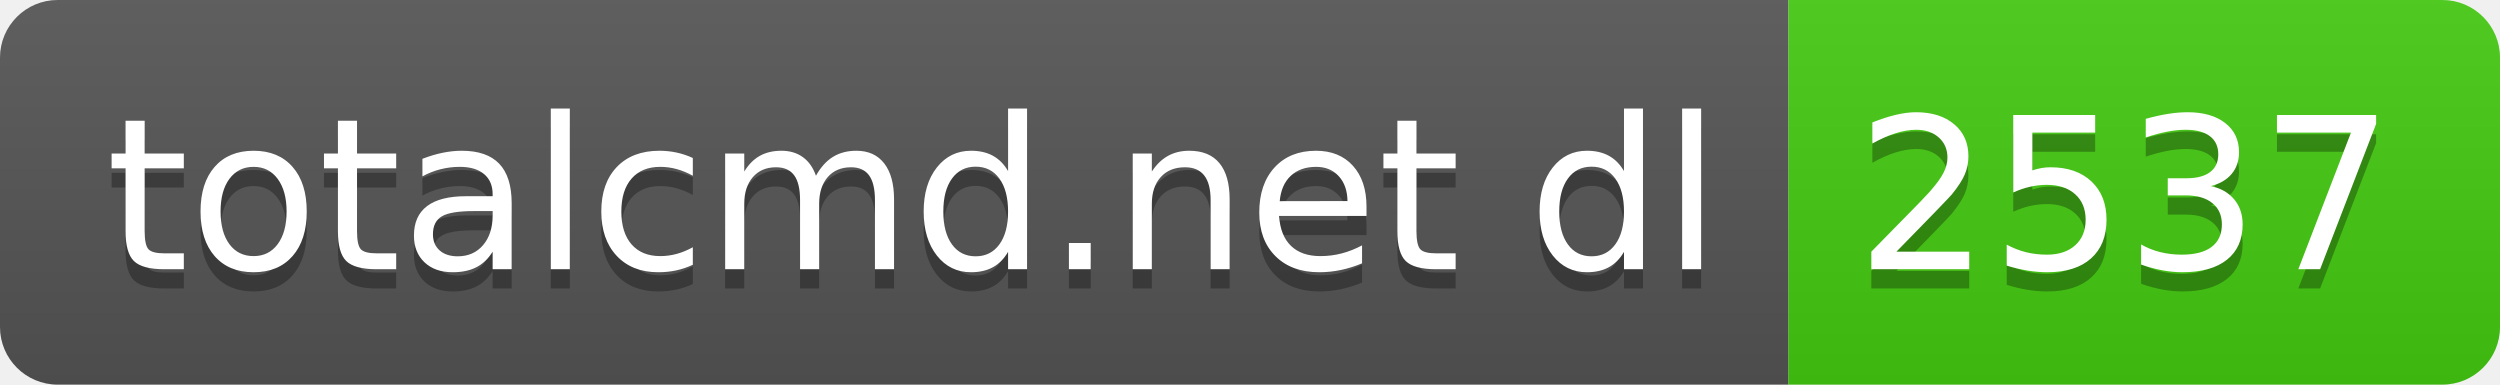
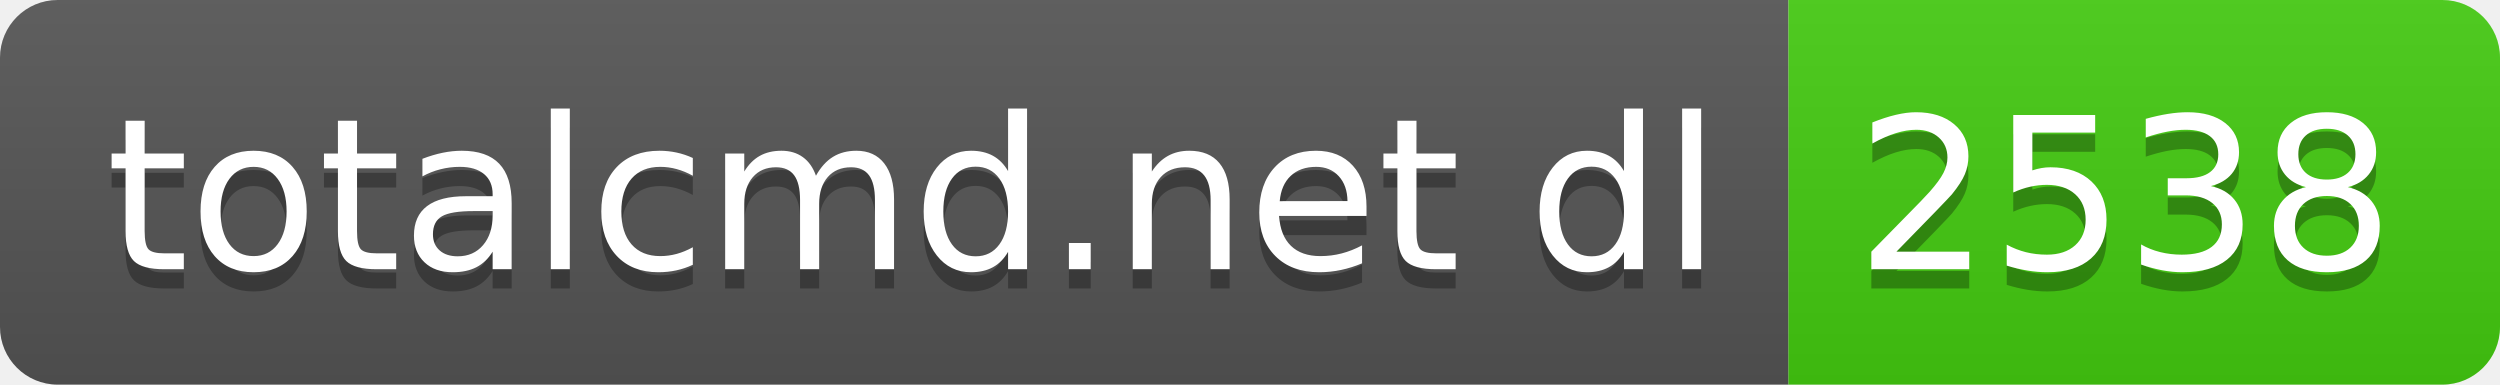
- <svg xmlns="http://www.w3.org/2000/svg" width="130" height="20" role="img" aria-label="totalcmd.net dl: 2537">
+ <svg xmlns="http://www.w3.org/2000/svg" width="130" height="20" role="img" aria-label="totalcmd.net dl: 2538">
  <linearGradient id="s" x2="0" y2="100%">
    <stop offset="0" stop-color="#bbb" stop-opacity=".1" />
    <stop offset="1" stop-opacity=".1" />
  </linearGradient>
  <clipPath id="r">
    <rect width="130" height="20" rx="3" fill="#fff" />
  </clipPath>
  <g clip-path="url(#r)">
    <rect width="93" height="20" fill="#555" />
    <rect x="93" width="37" height="20" fill="#4c1" />
    <rect width="130" height="20" fill="url(#s)" />
  </g>
  <g fill="#fff" text-anchor="middle" font-family="Verdana,Geneva,DejaVu Sans,sans-serif" text-rendering="geometricPrecision" font-size="110">
    <text aria-hidden="true" x="475" y="150" fill="#010101" fill-opacity=".3" transform="scale(.1)" textLength="830">totalcmd.net dl</text>
    <text x="475" y="140" transform="scale(.1)" fill="#fff" textLength="830">totalcmd.net dl</text>
-     <text aria-hidden="true" x="1105" y="150" fill="#010101" fill-opacity=".3" transform="scale(.1)" textLength="270">2537</text>
-     <text x="1105" y="140" transform="scale(.1)" fill="#fff" textLength="270">2537</text>
+     <text aria-hidden="true" x="1105" y="150" fill="#010101" fill-opacity=".3" transform="scale(.1)" textLength="270">2538</text>
+     <text x="1105" y="140" transform="scale(.1)" fill="#fff" textLength="270">2538</text>
  </g>
</svg>
